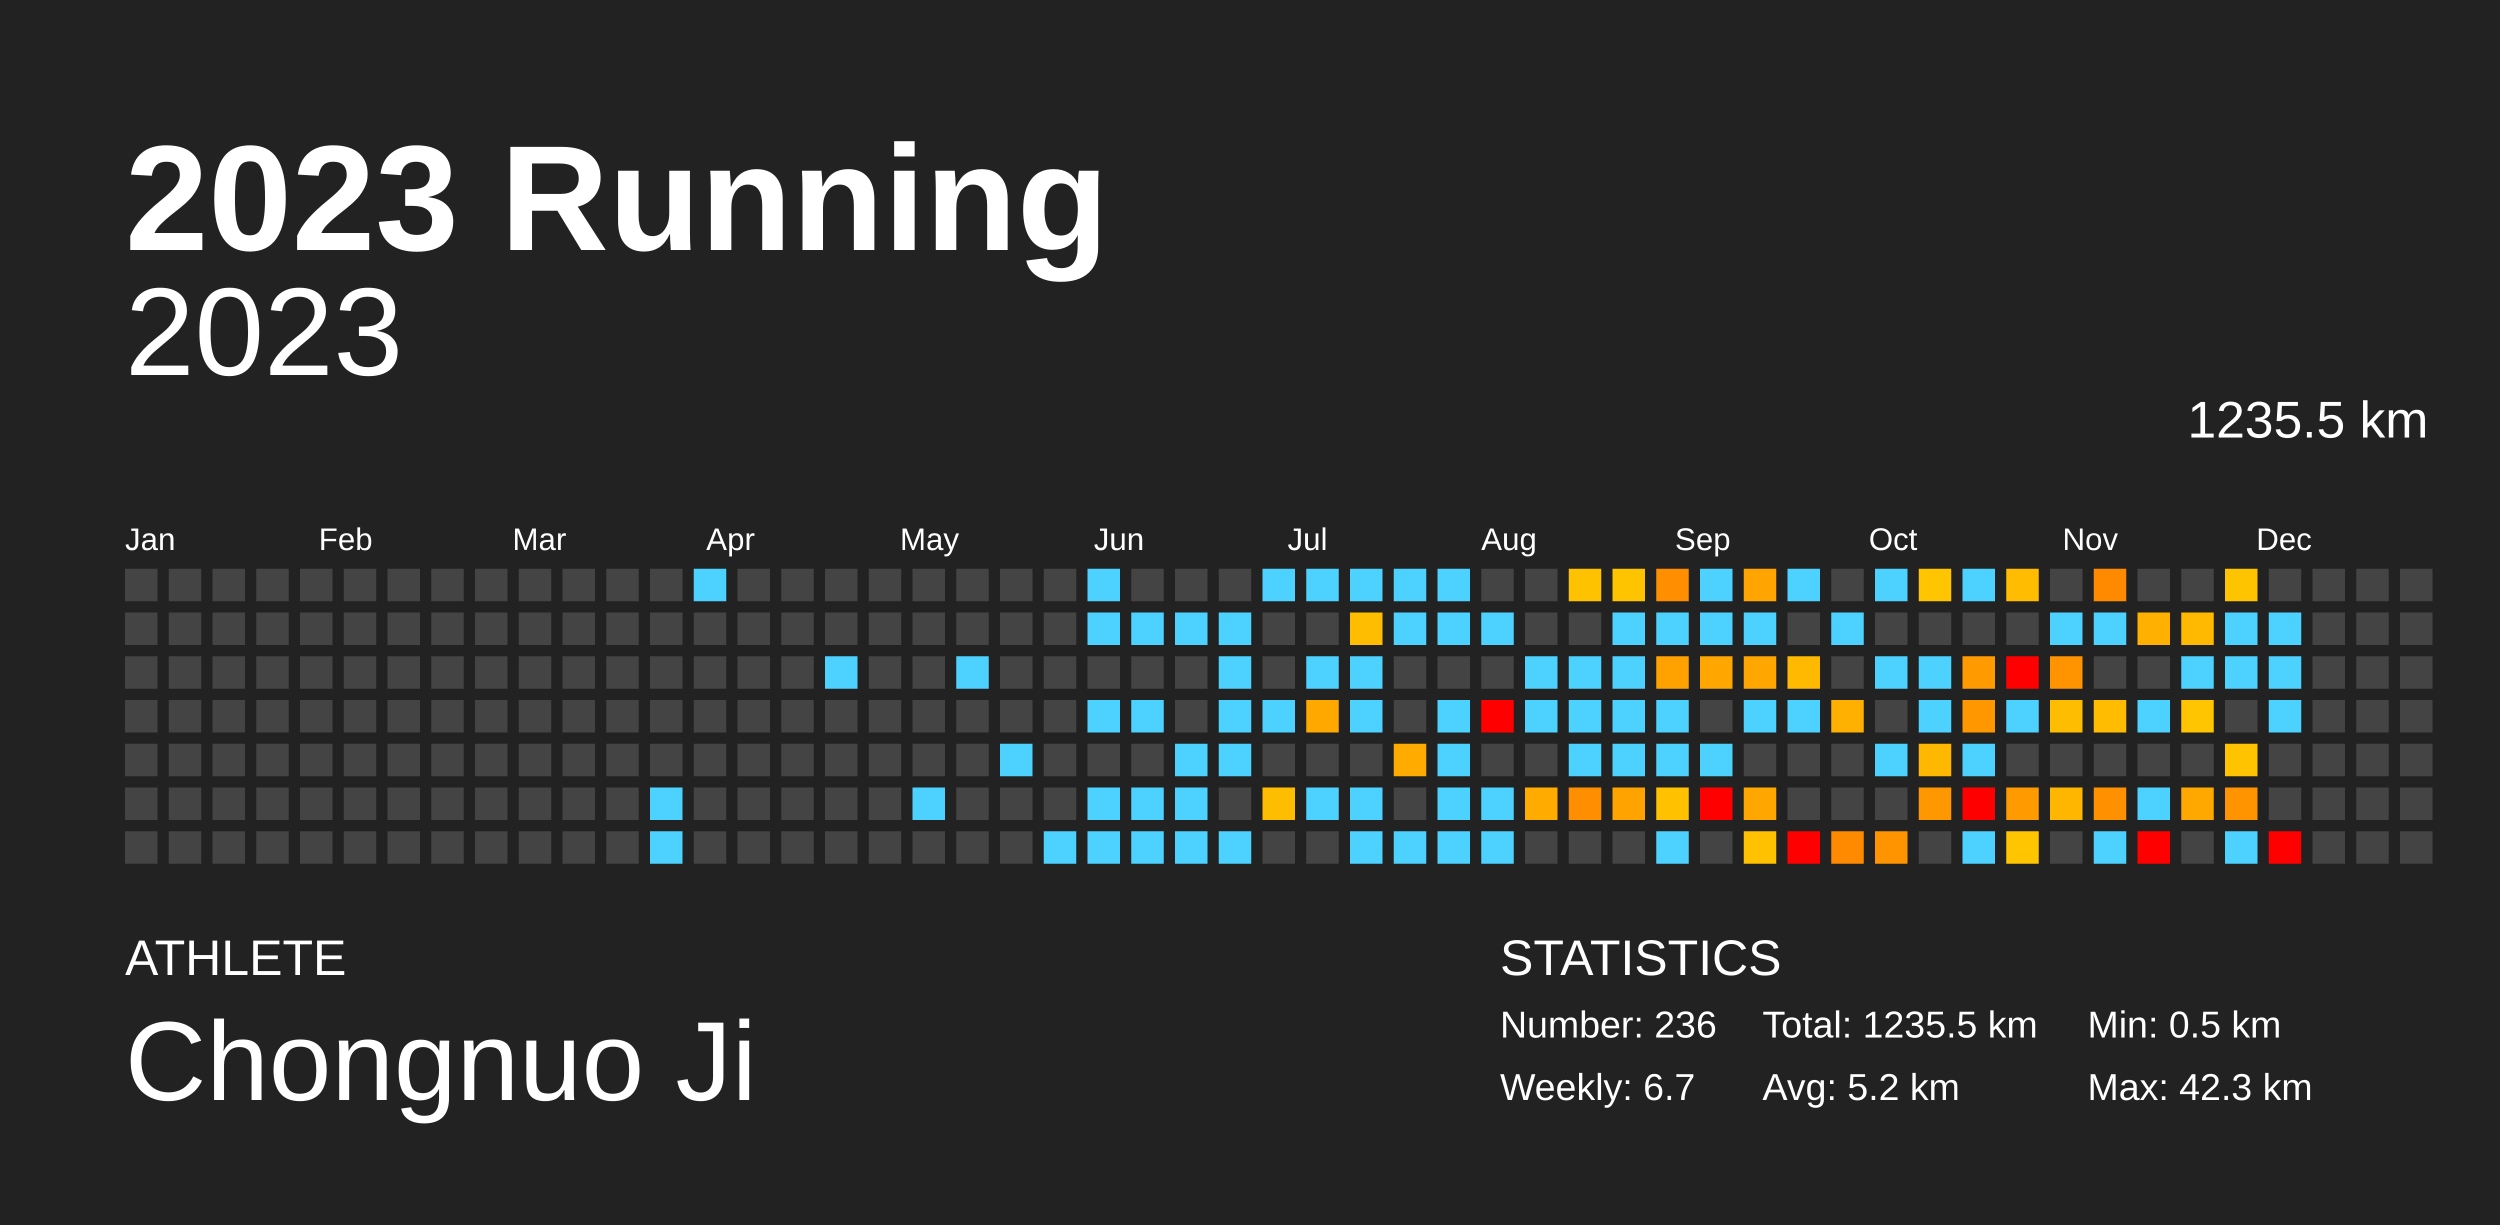
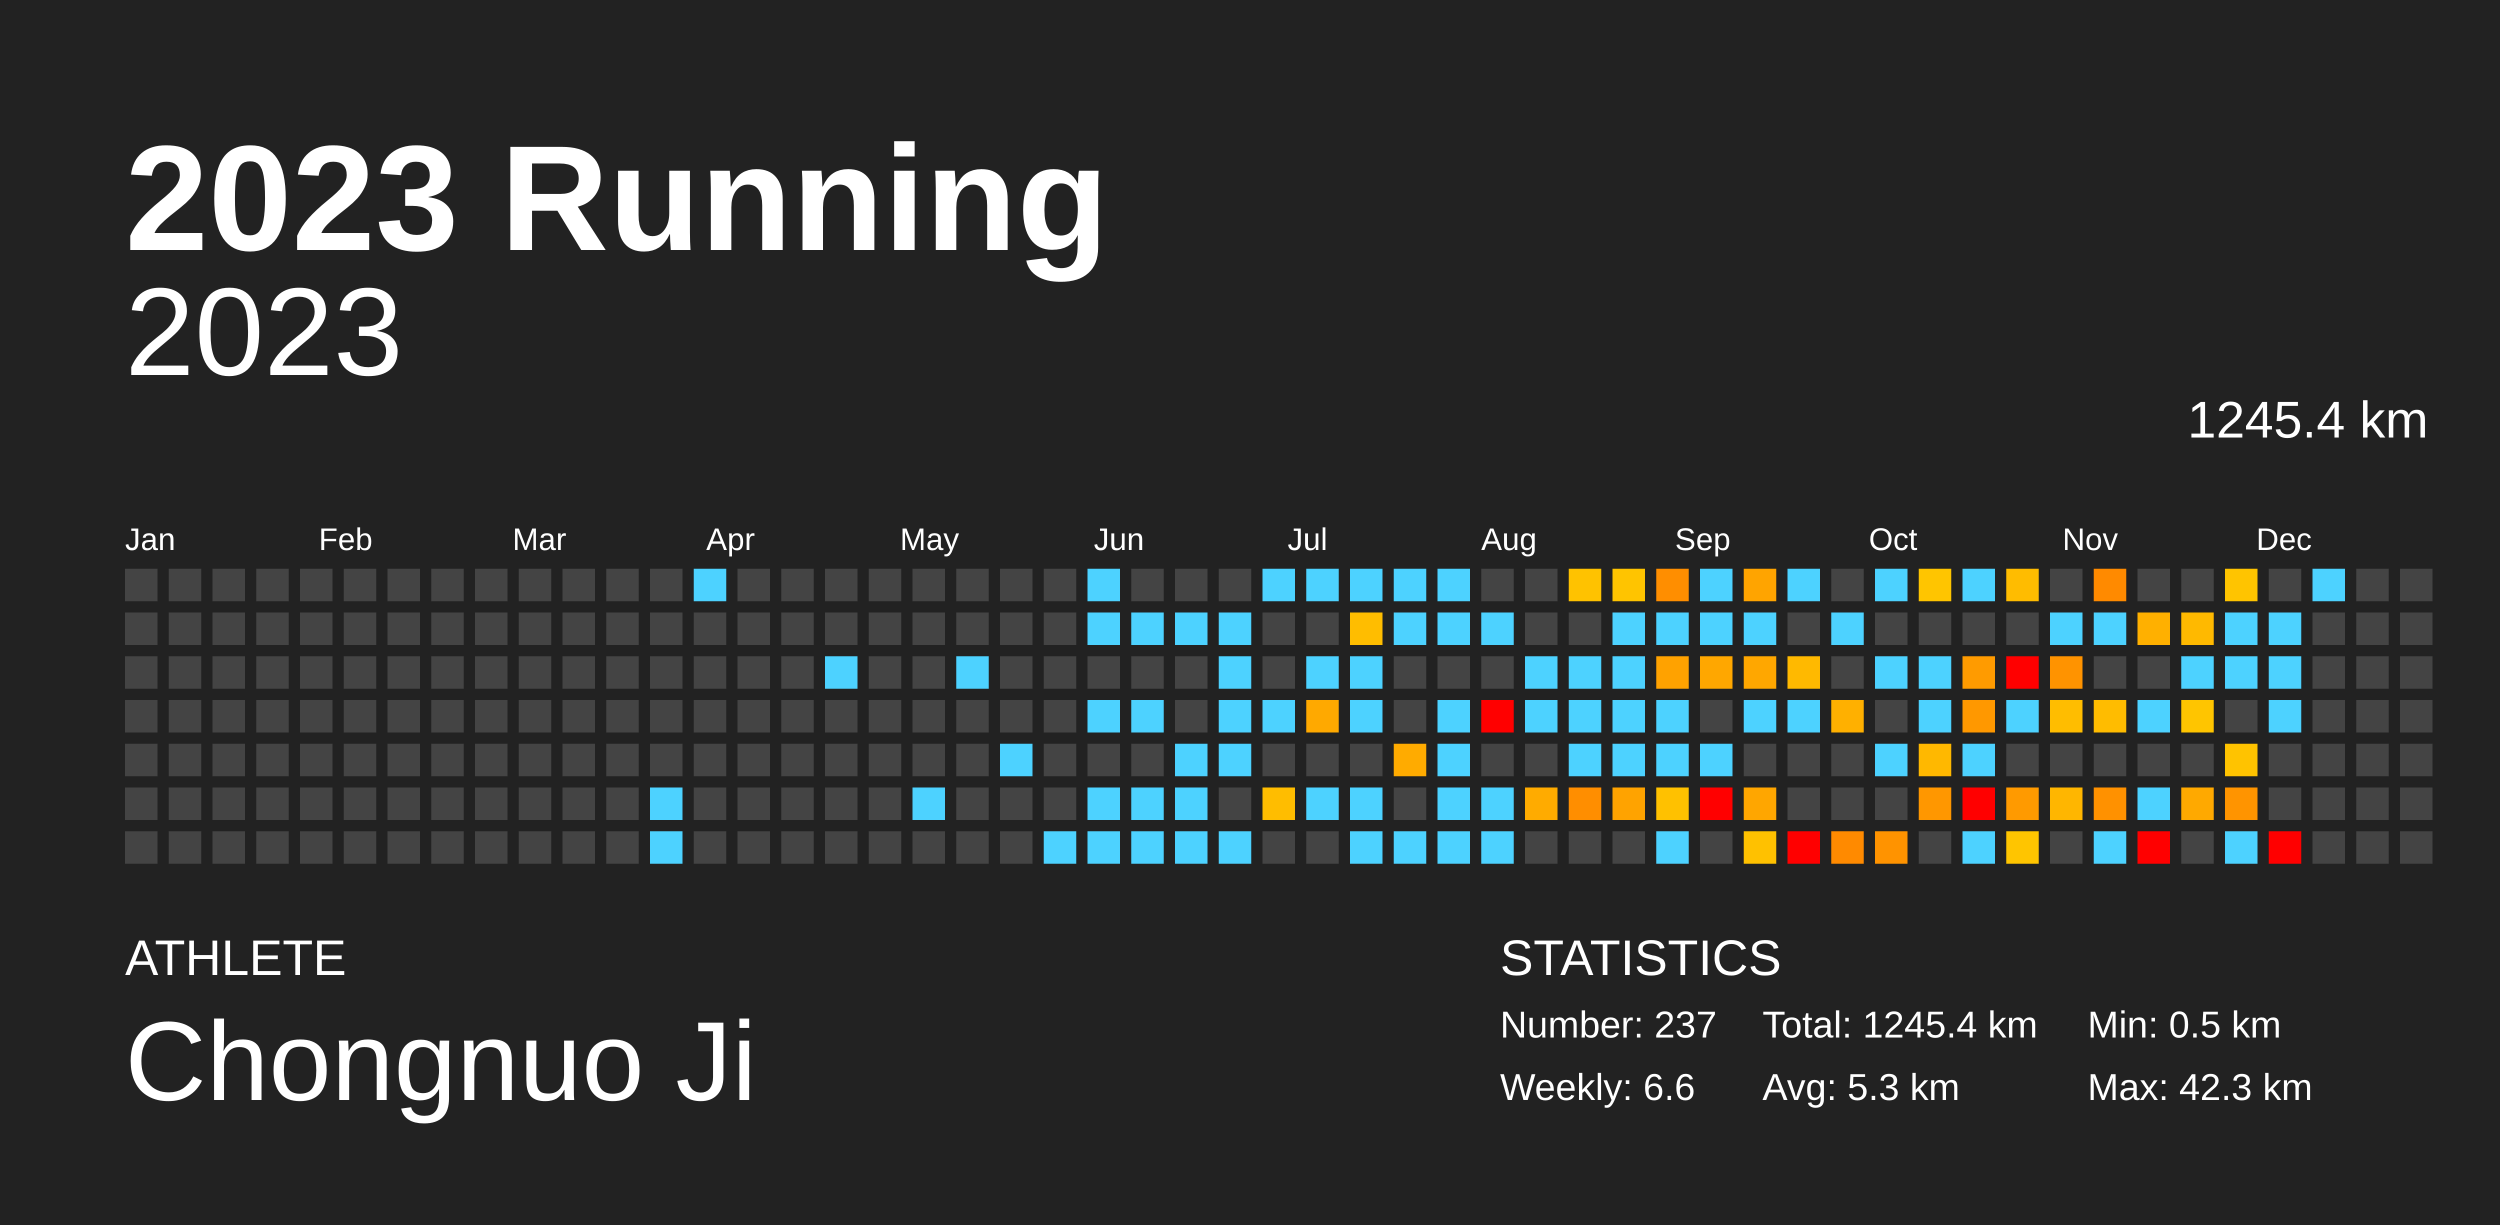
<svg xmlns="http://www.w3.org/2000/svg" baseProfile="full" height="98mm" version="1.1" viewBox="0,0,200,98" width="200mm">
  <defs />
  <rect fill="#222222" height="98" width="200" x="0" y="0" />
  <text fill="#FFFFFF" style="font-size:12px; font-family:Arial; font-weight:bold;" x="10" y="20">2023 Running</text>
  <text fill="#FFFFFF" style="font-size:4px; font-family:Arial" x="10" y="78">ATHLETE</text>
  <text fill="#FFFFFF" style="font-size:9px; font-family:Arial" x="10" y="88">Chongnuo Ji</text>
  <text fill="#FFFFFF" style="font-size:4px; font-family:Arial" x="120" y="78">STATISTICS</text>
-   <text fill="#FFFFFF" style="font-size:3px; font-family:Arial" x="120" y="83">Number: 236</text>
-   <text fill="#FFFFFF" style="font-size:3px; font-family:Arial" x="120" y="88">Weekly: 6.7</text>
-   <text fill="#FFFFFF" style="font-size:3px; font-family:Arial" x="141" y="83">Total: 1235.5 km</text>
-   <text fill="#FFFFFF" style="font-size:3px; font-family:Arial" x="141" y="88">Avg: 5.2 km</text>
+   <text fill="#FFFFFF" style="font-size:3px; font-family:Arial" x="120" y="83">Number: 237</text>
+   <text fill="#FFFFFF" style="font-size:3px; font-family:Arial" x="120" y="88">Weekly: 6.6</text>
+   <text fill="#FFFFFF" style="font-size:3px; font-family:Arial" x="141" y="83">Total: 1245.4 km</text>
+   <text fill="#FFFFFF" style="font-size:3px; font-family:Arial" x="141" y="88">Avg: 5.3 km</text>
  <text fill="#FFFFFF" style="font-size:3px; font-family:Arial" x="167" y="83">Min: 0.5 km</text>
  <text fill="#FFFFFF" style="font-size:3px; font-family:Arial" x="167" y="88">Max: 42.3 km</text>
  <text alignment-baseline="hanging" fill="#FFFFFF" style="font-size:10.0px; font-family:Arial;" x="10" y="30">2023</text>
-   <text alignment-baseline="hanging" fill="#FFFFFF" style="font-size:4.125px; font-family:Arial;" x="175" y="35">1235.5 km</text>
+   <text alignment-baseline="hanging" fill="#FFFFFF" style="font-size:4.125px; font-family:Arial;" x="175" y="35">1245.4 km</text>
  <text fill="#FFFFFF" style="font-size:2.5px; font-family:Arial" x="10.0" y="44">Jan</text>
  <text fill="#FFFFFF" style="font-size:2.5px; font-family:Arial" x="25.5" y="44">Feb</text>
  <text fill="#FFFFFF" style="font-size:2.5px; font-family:Arial" x="41.0" y="44">Mar</text>
  <text fill="#FFFFFF" style="font-size:2.5px; font-family:Arial" x="56.5" y="44">Apr</text>
  <text fill="#FFFFFF" style="font-size:2.5px; font-family:Arial" x="72.0" y="44">May</text>
  <text fill="#FFFFFF" style="font-size:2.5px; font-family:Arial" x="87.5" y="44">Jun</text>
  <text fill="#FFFFFF" style="font-size:2.5px; font-family:Arial" x="103.0" y="44">Jul</text>
  <text fill="#FFFFFF" style="font-size:2.5px; font-family:Arial" x="118.5" y="44">Aug</text>
  <text fill="#FFFFFF" style="font-size:2.5px; font-family:Arial" x="134.0" y="44">Sep</text>
  <text fill="#FFFFFF" style="font-size:2.5px; font-family:Arial" x="149.5" y="44">Oct</text>
  <text fill="#FFFFFF" style="font-size:2.5px; font-family:Arial" x="165.0" y="44">Nov</text>
  <text fill="#FFFFFF" style="font-size:2.5px; font-family:Arial" x="180.5" y="44">Dec</text>
  <rect fill="#444444" height="2.6" width="2.6" x="10.0" y="45.5" />
  <rect fill="#444444" height="2.6" width="2.6" x="10.0" y="49.0" />
  <rect fill="#444444" height="2.6" width="2.6" x="10.0" y="52.5" />
  <rect fill="#444444" height="2.6" width="2.6" x="10.0" y="56.0" />
  <rect fill="#444444" height="2.6" width="2.6" x="10.0" y="59.5" />
  <rect fill="#444444" height="2.6" width="2.6" x="10.0" y="63.0" />
  <rect fill="#444444" height="2.6" width="2.6" x="10.0" y="66.5" />
  <rect fill="#444444" height="2.6" width="2.6" x="13.5" y="45.5" />
  <rect fill="#444444" height="2.6" width="2.6" x="13.5" y="49.0" />
  <rect fill="#444444" height="2.6" width="2.6" x="13.5" y="52.5" />
  <rect fill="#444444" height="2.6" width="2.6" x="13.5" y="56.0" />
  <rect fill="#444444" height="2.6" width="2.6" x="13.5" y="59.5" />
  <rect fill="#444444" height="2.6" width="2.6" x="13.5" y="63.0" />
  <rect fill="#444444" height="2.6" width="2.6" x="13.5" y="66.5" />
  <rect fill="#444444" height="2.6" width="2.6" x="17.0" y="45.5" />
  <rect fill="#444444" height="2.6" width="2.6" x="17.0" y="49.0" />
  <rect fill="#444444" height="2.6" width="2.6" x="17.0" y="52.5" />
  <rect fill="#444444" height="2.6" width="2.6" x="17.0" y="56.0" />
  <rect fill="#444444" height="2.6" width="2.6" x="17.0" y="59.5" />
  <rect fill="#444444" height="2.6" width="2.6" x="17.0" y="63.0" />
  <rect fill="#444444" height="2.6" width="2.6" x="17.0" y="66.5" />
  <rect fill="#444444" height="2.6" width="2.6" x="20.5" y="45.5" />
  <rect fill="#444444" height="2.6" width="2.6" x="20.5" y="49.0" />
  <rect fill="#444444" height="2.6" width="2.6" x="20.5" y="52.5" />
  <rect fill="#444444" height="2.6" width="2.6" x="20.5" y="56.0" />
  <rect fill="#444444" height="2.6" width="2.6" x="20.5" y="59.5" />
  <rect fill="#444444" height="2.6" width="2.6" x="20.5" y="63.0" />
  <rect fill="#444444" height="2.6" width="2.6" x="20.5" y="66.5" />
  <rect fill="#444444" height="2.6" width="2.6" x="24.0" y="45.5" />
  <rect fill="#444444" height="2.6" width="2.6" x="24.0" y="49.0" />
  <rect fill="#444444" height="2.6" width="2.6" x="24.0" y="52.5" />
  <rect fill="#444444" height="2.6" width="2.6" x="24.0" y="56.0" />
  <rect fill="#444444" height="2.6" width="2.6" x="24.0" y="59.5" />
  <rect fill="#444444" height="2.6" width="2.6" x="24.0" y="63.0" />
  <rect fill="#444444" height="2.6" width="2.6" x="24.0" y="66.5" />
  <rect fill="#444444" height="2.6" width="2.6" x="27.5" y="45.5" />
  <rect fill="#444444" height="2.6" width="2.6" x="27.5" y="49.0" />
  <rect fill="#444444" height="2.6" width="2.6" x="27.5" y="52.5" />
  <rect fill="#444444" height="2.6" width="2.6" x="27.5" y="56.0" />
  <rect fill="#444444" height="2.6" width="2.6" x="27.5" y="59.5" />
  <rect fill="#444444" height="2.6" width="2.6" x="27.5" y="63.0" />
  <rect fill="#444444" height="2.6" width="2.6" x="27.5" y="66.5" />
  <rect fill="#444444" height="2.6" width="2.6" x="31.0" y="45.5" />
  <rect fill="#444444" height="2.6" width="2.6" x="31.0" y="49.0" />
  <rect fill="#444444" height="2.6" width="2.6" x="31.0" y="52.5" />
  <rect fill="#444444" height="2.6" width="2.6" x="31.0" y="56.0" />
  <rect fill="#444444" height="2.6" width="2.6" x="31.0" y="59.5" />
  <rect fill="#444444" height="2.6" width="2.6" x="31.0" y="63.0" />
  <rect fill="#444444" height="2.6" width="2.6" x="31.0" y="66.5" />
  <rect fill="#444444" height="2.6" width="2.6" x="34.5" y="45.5" />
  <rect fill="#444444" height="2.6" width="2.6" x="34.5" y="49.0" />
  <rect fill="#444444" height="2.6" width="2.6" x="34.5" y="52.5" />
  <rect fill="#444444" height="2.6" width="2.6" x="34.5" y="56.0" />
  <rect fill="#444444" height="2.6" width="2.6" x="34.5" y="59.5" />
  <rect fill="#444444" height="2.6" width="2.6" x="34.5" y="63.0" />
  <rect fill="#444444" height="2.6" width="2.6" x="34.5" y="66.5" />
  <rect fill="#444444" height="2.6" width="2.6" x="38.0" y="45.5" />
  <rect fill="#444444" height="2.6" width="2.6" x="38.0" y="49.0" />
  <rect fill="#444444" height="2.6" width="2.6" x="38.0" y="52.5" />
  <rect fill="#444444" height="2.6" width="2.6" x="38.0" y="56.0" />
  <rect fill="#444444" height="2.6" width="2.6" x="38.0" y="59.5" />
  <rect fill="#444444" height="2.6" width="2.6" x="38.0" y="63.0" />
  <rect fill="#444444" height="2.6" width="2.6" x="38.0" y="66.5" />
  <rect fill="#444444" height="2.6" width="2.6" x="41.5" y="45.5" />
  <rect fill="#444444" height="2.6" width="2.6" x="41.5" y="49.0" />
  <rect fill="#444444" height="2.6" width="2.6" x="41.5" y="52.5" />
  <rect fill="#444444" height="2.6" width="2.6" x="41.5" y="56.0" />
  <rect fill="#444444" height="2.6" width="2.6" x="41.5" y="59.5" />
  <rect fill="#444444" height="2.6" width="2.6" x="41.5" y="63.0" />
  <rect fill="#444444" height="2.6" width="2.6" x="41.5" y="66.5" />
  <rect fill="#444444" height="2.6" width="2.6" x="45.0" y="45.5" />
  <rect fill="#444444" height="2.6" width="2.6" x="45.0" y="49.0" />
  <rect fill="#444444" height="2.6" width="2.6" x="45.0" y="52.5" />
  <rect fill="#444444" height="2.6" width="2.6" x="45.0" y="56.0" />
  <rect fill="#444444" height="2.6" width="2.6" x="45.0" y="59.5" />
  <rect fill="#444444" height="2.6" width="2.6" x="45.0" y="63.0" />
  <rect fill="#444444" height="2.6" width="2.6" x="45.0" y="66.5" />
  <rect fill="#444444" height="2.6" width="2.6" x="48.5" y="45.5" />
  <rect fill="#444444" height="2.6" width="2.6" x="48.5" y="49.0" />
  <rect fill="#444444" height="2.6" width="2.6" x="48.5" y="52.5" />
  <rect fill="#444444" height="2.6" width="2.6" x="48.5" y="56.0" />
  <rect fill="#444444" height="2.6" width="2.6" x="48.5" y="59.5" />
  <rect fill="#444444" height="2.6" width="2.6" x="48.5" y="63.0" />
  <rect fill="#444444" height="2.6" width="2.6" x="48.5" y="66.5" />
  <rect fill="#444444" height="2.6" width="2.6" x="52.0" y="45.5" />
  <rect fill="#444444" height="2.6" width="2.6" x="52.0" y="49.0" />
  <rect fill="#444444" height="2.6" width="2.6" x="52.0" y="52.5" />
  <rect fill="#444444" height="2.6" width="2.6" x="52.0" y="56.0" />
  <rect fill="#444444" height="2.6" width="2.6" x="52.0" y="59.5" />
  <rect fill="#4dd2ff" height="2.6" width="2.6" x="52.0" y="63.0" />
  <rect fill="#4dd2ff" height="2.6" width="2.6" x="52.0" y="66.5" />
  <rect fill="#4dd2ff" height="2.6" width="2.6" x="55.5" y="45.5" />
  <rect fill="#444444" height="2.6" width="2.6" x="55.5" y="49.0" />
  <rect fill="#444444" height="2.6" width="2.6" x="55.5" y="52.5" />
  <rect fill="#444444" height="2.6" width="2.6" x="55.5" y="56.0" />
  <rect fill="#444444" height="2.6" width="2.6" x="55.5" y="59.5" />
  <rect fill="#444444" height="2.6" width="2.6" x="55.5" y="63.0" />
  <rect fill="#444444" height="2.6" width="2.6" x="55.5" y="66.5" />
  <rect fill="#444444" height="2.6" width="2.6" x="59.0" y="45.5" />
  <rect fill="#444444" height="2.6" width="2.6" x="59.0" y="49.0" />
  <rect fill="#444444" height="2.6" width="2.6" x="59.0" y="52.5" />
  <rect fill="#444444" height="2.6" width="2.6" x="59.0" y="56.0" />
  <rect fill="#444444" height="2.6" width="2.6" x="59.0" y="59.5" />
  <rect fill="#444444" height="2.6" width="2.6" x="59.0" y="63.0" />
  <rect fill="#444444" height="2.6" width="2.6" x="59.0" y="66.5" />
  <rect fill="#444444" height="2.6" width="2.6" x="62.5" y="45.5" />
  <rect fill="#444444" height="2.6" width="2.6" x="62.5" y="49.0" />
  <rect fill="#444444" height="2.6" width="2.6" x="62.5" y="52.5" />
  <rect fill="#444444" height="2.6" width="2.6" x="62.5" y="56.0" />
  <rect fill="#444444" height="2.6" width="2.6" x="62.5" y="59.5" />
  <rect fill="#444444" height="2.6" width="2.6" x="62.5" y="63.0" />
  <rect fill="#444444" height="2.6" width="2.6" x="62.5" y="66.5" />
  <rect fill="#444444" height="2.6" width="2.6" x="66.0" y="45.5" />
  <rect fill="#444444" height="2.6" width="2.6" x="66.0" y="49.0" />
  <rect fill="#4dd2ff" height="2.6" width="2.6" x="66.0" y="52.5" />
  <rect fill="#444444" height="2.6" width="2.6" x="66.0" y="56.0" />
  <rect fill="#444444" height="2.6" width="2.6" x="66.0" y="59.5" />
  <rect fill="#444444" height="2.6" width="2.6" x="66.0" y="63.0" />
  <rect fill="#444444" height="2.6" width="2.6" x="66.0" y="66.5" />
  <rect fill="#444444" height="2.6" width="2.6" x="69.5" y="45.5" />
  <rect fill="#444444" height="2.6" width="2.6" x="69.5" y="49.0" />
  <rect fill="#444444" height="2.6" width="2.6" x="69.5" y="52.5" />
  <rect fill="#444444" height="2.6" width="2.6" x="69.5" y="56.0" />
  <rect fill="#444444" height="2.6" width="2.6" x="69.5" y="59.5" />
  <rect fill="#444444" height="2.6" width="2.6" x="69.5" y="63.0" />
  <rect fill="#444444" height="2.6" width="2.6" x="69.5" y="66.5" />
  <rect fill="#444444" height="2.6" width="2.6" x="73.0" y="45.5" />
  <rect fill="#444444" height="2.6" width="2.6" x="73.0" y="49.0" />
  <rect fill="#444444" height="2.6" width="2.6" x="73.0" y="52.5" />
  <rect fill="#444444" height="2.6" width="2.6" x="73.0" y="56.0" />
  <rect fill="#444444" height="2.6" width="2.6" x="73.0" y="59.5" />
  <rect fill="#4dd2ff" height="2.6" width="2.6" x="73.0" y="63.0" />
  <rect fill="#444444" height="2.6" width="2.6" x="73.0" y="66.5" />
  <rect fill="#444444" height="2.6" width="2.6" x="76.5" y="45.5" />
  <rect fill="#444444" height="2.6" width="2.6" x="76.5" y="49.0" />
  <rect fill="#4dd2ff" height="2.6" width="2.6" x="76.5" y="52.5" />
  <rect fill="#444444" height="2.6" width="2.6" x="76.5" y="56.0" />
  <rect fill="#444444" height="2.6" width="2.6" x="76.5" y="59.5" />
  <rect fill="#444444" height="2.6" width="2.6" x="76.5" y="63.0" />
  <rect fill="#444444" height="2.6" width="2.6" x="76.5" y="66.5" />
  <rect fill="#444444" height="2.6" width="2.6" x="80.0" y="45.5" />
  <rect fill="#444444" height="2.6" width="2.6" x="80.0" y="49.0" />
  <rect fill="#444444" height="2.6" width="2.6" x="80.0" y="52.5" />
  <rect fill="#444444" height="2.6" width="2.6" x="80.0" y="56.0" />
  <rect fill="#4dd2ff" height="2.6" width="2.6" x="80.0" y="59.5" />
  <rect fill="#444444" height="2.6" width="2.6" x="80.0" y="63.0" />
  <rect fill="#444444" height="2.6" width="2.6" x="80.0" y="66.5" />
  <rect fill="#444444" height="2.6" width="2.6" x="83.5" y="45.5" />
  <rect fill="#444444" height="2.6" width="2.6" x="83.5" y="49.0" />
  <rect fill="#444444" height="2.6" width="2.6" x="83.5" y="52.5" />
  <rect fill="#444444" height="2.6" width="2.6" x="83.5" y="56.0" />
  <rect fill="#444444" height="2.6" width="2.6" x="83.5" y="59.5" />
  <rect fill="#444444" height="2.6" width="2.6" x="83.5" y="63.0" />
  <rect fill="#4dd2ff" height="2.6" width="2.6" x="83.5" y="66.5" />
  <rect fill="#4dd2ff" height="2.6" width="2.6" x="87.0" y="45.5" />
  <rect fill="#4dd2ff" height="2.6" width="2.6" x="87.0" y="49.0" />
  <rect fill="#444444" height="2.6" width="2.6" x="87.0" y="52.5" />
  <rect fill="#4dd2ff" height="2.6" width="2.6" x="87.0" y="56.0" />
  <rect fill="#444444" height="2.6" width="2.6" x="87.0" y="59.5" />
  <rect fill="#4dd2ff" height="2.6" width="2.6" x="87.0" y="63.0" />
  <rect fill="#4dd2ff" height="2.6" width="2.6" x="87.0" y="66.5" />
  <rect fill="#444444" height="2.6" width="2.6" x="90.5" y="45.5" />
  <rect fill="#4dd2ff" height="2.6" width="2.6" x="90.5" y="49.0" />
  <rect fill="#444444" height="2.6" width="2.6" x="90.5" y="52.5" />
  <rect fill="#4dd2ff" height="2.6" width="2.6" x="90.5" y="56.0" />
  <rect fill="#444444" height="2.6" width="2.6" x="90.5" y="59.5" />
  <rect fill="#4dd2ff" height="2.6" width="2.6" x="90.5" y="63.0" />
  <rect fill="#4dd2ff" height="2.6" width="2.6" x="90.5" y="66.5" />
  <rect fill="#444444" height="2.6" width="2.6" x="94.0" y="45.5" />
  <rect fill="#4dd2ff" height="2.6" width="2.6" x="94.0" y="49.0" />
  <rect fill="#444444" height="2.6" width="2.6" x="94.0" y="52.5" />
  <rect fill="#444444" height="2.6" width="2.6" x="94.0" y="56.0" />
  <rect fill="#4dd2ff" height="2.6" width="2.6" x="94.0" y="59.5" />
  <rect fill="#4dd2ff" height="2.6" width="2.6" x="94.0" y="63.0" />
  <rect fill="#4dd2ff" height="2.6" width="2.6" x="94.0" y="66.5" />
  <rect fill="#444444" height="2.6" width="2.6" x="97.5" y="45.5" />
  <rect fill="#4dd2ff" height="2.6" width="2.6" x="97.5" y="49.0" />
  <rect fill="#4dd2ff" height="2.6" width="2.6" x="97.5" y="52.5" />
  <rect fill="#4dd2ff" height="2.6" width="2.6" x="97.5" y="56.0" />
  <rect fill="#4dd2ff" height="2.6" width="2.6" x="97.5" y="59.5" />
  <rect fill="#444444" height="2.6" width="2.6" x="97.5" y="63.0" />
  <rect fill="#4dd2ff" height="2.6" width="2.6" x="97.5" y="66.5" />
  <rect fill="#4dd2ff" height="2.6" width="2.6" x="101.0" y="45.5" />
  <rect fill="#444444" height="2.6" width="2.6" x="101.0" y="49.0" />
  <rect fill="#444444" height="2.6" width="2.6" x="101.0" y="52.5" />
  <rect fill="#4dd2ff" height="2.6" width="2.6" x="101.0" y="56.0" />
  <rect fill="#444444" height="2.6" width="2.6" x="101.0" y="59.5" />
  <rect fill="#ffbd00" height="2.6" width="2.6" x="101.0" y="63.0" />
  <rect fill="#444444" height="2.6" width="2.6" x="101.0" y="66.5" />
  <rect fill="#4dd2ff" height="2.6" width="2.6" x="104.5" y="45.5" />
  <rect fill="#444444" height="2.6" width="2.6" x="104.5" y="49.0" />
  <rect fill="#4dd2ff" height="2.6" width="2.6" x="104.5" y="52.5" />
  <rect fill="#ffa900" height="2.6" width="2.6" x="104.5" y="56.0" />
  <rect fill="#444444" height="2.6" width="2.6" x="104.5" y="59.5" />
  <rect fill="#4dd2ff" height="2.6" width="2.6" x="104.5" y="63.0" />
  <rect fill="#444444" height="2.6" width="2.6" x="104.5" y="66.5" />
  <rect fill="#4dd2ff" height="2.6" width="2.6" x="108.0" y="45.5" />
  <rect fill="#ffbd00" height="2.6" width="2.6" x="108.0" y="49.0" />
  <rect fill="#4dd2ff" height="2.6" width="2.6" x="108.0" y="52.5" />
  <rect fill="#4dd2ff" height="2.6" width="2.6" x="108.0" y="56.0" />
  <rect fill="#444444" height="2.6" width="2.6" x="108.0" y="59.5" />
  <rect fill="#4dd2ff" height="2.6" width="2.6" x="108.0" y="63.0" />
  <rect fill="#4dd2ff" height="2.6" width="2.6" x="108.0" y="66.5" />
  <rect fill="#4dd2ff" height="2.6" width="2.6" x="111.5" y="45.5" />
  <rect fill="#4dd2ff" height="2.6" width="2.6" x="111.5" y="49.0" />
  <rect fill="#444444" height="2.6" width="2.6" x="111.5" y="52.5" />
  <rect fill="#444444" height="2.6" width="2.6" x="111.5" y="56.0" />
  <rect fill="#ffab00" height="2.6" width="2.6" x="111.5" y="59.5" />
  <rect fill="#444444" height="2.6" width="2.6" x="111.5" y="63.0" />
  <rect fill="#4dd2ff" height="2.6" width="2.6" x="111.5" y="66.5" />
  <rect fill="#4dd2ff" height="2.6" width="2.6" x="115.0" y="45.5" />
  <rect fill="#4dd2ff" height="2.6" width="2.6" x="115.0" y="49.0" />
  <rect fill="#444444" height="2.6" width="2.6" x="115.0" y="52.5" />
  <rect fill="#4dd2ff" height="2.6" width="2.6" x="115.0" y="56.0" />
  <rect fill="#4dd2ff" height="2.6" width="2.6" x="115.0" y="59.5" />
  <rect fill="#4dd2ff" height="2.6" width="2.6" x="115.0" y="63.0" />
  <rect fill="#4dd2ff" height="2.6" width="2.6" x="115.0" y="66.5" />
  <rect fill="#444444" height="2.6" width="2.6" x="118.5" y="45.5" />
  <rect fill="#4dd2ff" height="2.6" width="2.6" x="118.5" y="49.0" />
  <rect fill="#444444" height="2.6" width="2.6" x="118.5" y="52.5" />
  <rect fill="red" height="2.6" width="2.6" x="118.5" y="56.0" />
  <rect fill="#444444" height="2.6" width="2.6" x="118.5" y="59.5" />
  <rect fill="#4dd2ff" height="2.6" width="2.6" x="118.5" y="63.0" />
  <rect fill="#4dd2ff" height="2.6" width="2.6" x="118.5" y="66.5" />
  <rect fill="#444444" height="2.6" width="2.6" x="122.0" y="45.5" />
  <rect fill="#444444" height="2.6" width="2.6" x="122.0" y="49.0" />
  <rect fill="#4dd2ff" height="2.6" width="2.6" x="122.0" y="52.5" />
  <rect fill="#4dd2ff" height="2.6" width="2.6" x="122.0" y="56.0" />
  <rect fill="#444444" height="2.6" width="2.6" x="122.0" y="59.5" />
  <rect fill="#ffab00" height="2.6" width="2.6" x="122.0" y="63.0" />
  <rect fill="#444444" height="2.6" width="2.6" x="122.0" y="66.5" />
  <rect fill="#ffc200" height="2.6" width="2.6" x="125.5" y="45.5" />
  <rect fill="#444444" height="2.6" width="2.6" x="125.5" y="49.0" />
  <rect fill="#4dd2ff" height="2.6" width="2.6" x="125.5" y="52.5" />
  <rect fill="#4dd2ff" height="2.6" width="2.6" x="125.5" y="56.0" />
  <rect fill="#4dd2ff" height="2.6" width="2.6" x="125.5" y="59.5" />
  <rect fill="#ff8e00" height="2.6" width="2.6" x="125.5" y="63.0" />
  <rect fill="#444444" height="2.6" width="2.6" x="125.5" y="66.5" />
  <rect fill="#ffc400" height="2.6" width="2.6" x="129.0" y="45.5" />
  <rect fill="#4dd2ff" height="2.6" width="2.6" x="129.0" y="49.0" />
  <rect fill="#4dd2ff" height="2.6" width="2.6" x="129.0" y="52.5" />
  <rect fill="#4dd2ff" height="2.6" width="2.6" x="129.0" y="56.0" />
  <rect fill="#4dd2ff" height="2.6" width="2.6" x="129.0" y="59.5" />
  <rect fill="#ffa300" height="2.6" width="2.6" x="129.0" y="63.0" />
  <rect fill="#444444" height="2.6" width="2.6" x="129.0" y="66.5" />
  <rect fill="#ff8e00" height="2.6" width="2.6" x="132.5" y="45.5" />
  <rect fill="#4dd2ff" height="2.6" width="2.6" x="132.5" y="49.0" />
  <rect fill="#ffa200" height="2.6" width="2.6" x="132.5" y="52.5" />
  <rect fill="#4dd2ff" height="2.6" width="2.6" x="132.5" y="56.0" />
  <rect fill="#4dd2ff" height="2.6" width="2.6" x="132.5" y="59.5" />
  <rect fill="#ffc100" height="2.6" width="2.6" x="132.5" y="63.0" />
  <rect fill="#4dd2ff" height="2.6" width="2.6" x="132.5" y="66.5" />
  <rect fill="#4dd2ff" height="2.6" width="2.6" x="136.0" y="45.5" />
  <rect fill="#4dd2ff" height="2.6" width="2.6" x="136.0" y="49.0" />
  <rect fill="#ffa700" height="2.6" width="2.6" x="136.0" y="52.5" />
  <rect fill="#444444" height="2.6" width="2.6" x="136.0" y="56.0" />
  <rect fill="#4dd2ff" height="2.6" width="2.6" x="136.0" y="59.5" />
  <rect fill="red" height="2.6" width="2.6" x="136.0" y="63.0" />
  <rect fill="#444444" height="2.6" width="2.6" x="136.0" y="66.5" />
  <rect fill="#ffa400" height="2.6" width="2.6" x="139.5" y="45.5" />
  <rect fill="#4dd2ff" height="2.6" width="2.6" x="139.5" y="49.0" />
  <rect fill="#ffa700" height="2.6" width="2.6" x="139.5" y="52.5" />
  <rect fill="#4dd2ff" height="2.6" width="2.6" x="139.5" y="56.0" />
  <rect fill="#444444" height="2.6" width="2.6" x="139.5" y="59.5" />
  <rect fill="#ffa600" height="2.6" width="2.6" x="139.5" y="63.0" />
  <rect fill="#ffc100" height="2.6" width="2.6" x="139.5" y="66.5" />
  <rect fill="#4dd2ff" height="2.6" width="2.6" x="143.0" y="45.5" />
  <rect fill="#444444" height="2.6" width="2.6" x="143.0" y="49.0" />
  <rect fill="#ffb900" height="2.6" width="2.6" x="143.0" y="52.5" />
  <rect fill="#4dd2ff" height="2.6" width="2.6" x="143.0" y="56.0" />
  <rect fill="#444444" height="2.6" width="2.6" x="143.0" y="59.5" />
  <rect fill="#444444" height="2.6" width="2.6" x="143.0" y="63.0" />
  <rect fill="red" height="2.6" width="2.6" x="143.0" y="66.5" />
  <rect fill="#444444" height="2.6" width="2.6" x="146.5" y="45.5" />
  <rect fill="#4dd2ff" height="2.6" width="2.6" x="146.5" y="49.0" />
  <rect fill="#444444" height="2.6" width="2.6" x="146.5" y="52.5" />
  <rect fill="#ffb000" height="2.6" width="2.6" x="146.5" y="56.0" />
  <rect fill="#444444" height="2.6" width="2.6" x="146.5" y="59.5" />
  <rect fill="#444444" height="2.6" width="2.6" x="146.5" y="63.0" />
  <rect fill="#ff8a00" height="2.6" width="2.6" x="146.5" y="66.5" />
  <rect fill="#4dd2ff" height="2.6" width="2.6" x="150.0" y="45.5" />
  <rect fill="#444444" height="2.6" width="2.6" x="150.0" y="49.0" />
  <rect fill="#4dd2ff" height="2.6" width="2.6" x="150.0" y="52.5" />
  <rect fill="#444444" height="2.6" width="2.6" x="150.0" y="56.0" />
  <rect fill="#4dd2ff" height="2.6" width="2.6" x="150.0" y="59.5" />
  <rect fill="#444444" height="2.6" width="2.6" x="150.0" y="63.0" />
  <rect fill="#ff9300" height="2.6" width="2.6" x="150.0" y="66.5" />
  <rect fill="#ffc500" height="2.6" width="2.6" x="153.5" y="45.5" />
  <rect fill="#444444" height="2.6" width="2.6" x="153.5" y="49.0" />
  <rect fill="#4dd2ff" height="2.6" width="2.6" x="153.5" y="52.5" />
  <rect fill="#4dd2ff" height="2.6" width="2.6" x="153.5" y="56.0" />
  <rect fill="#ffb800" height="2.6" width="2.6" x="153.5" y="59.5" />
  <rect fill="#ff9700" height="2.6" width="2.6" x="153.5" y="63.0" />
  <rect fill="#444444" height="2.6" width="2.6" x="153.5" y="66.5" />
  <rect fill="#4dd2ff" height="2.6" width="2.6" x="157.0" y="45.5" />
  <rect fill="#444444" height="2.6" width="2.6" x="157.0" y="49.0" />
  <rect fill="#ff9b00" height="2.6" width="2.6" x="157.0" y="52.5" />
  <rect fill="#ff9800" height="2.6" width="2.6" x="157.0" y="56.0" />
  <rect fill="#4dd2ff" height="2.6" width="2.6" x="157.0" y="59.5" />
  <rect fill="red" height="2.6" width="2.6" x="157.0" y="63.0" />
  <rect fill="#4dd2ff" height="2.6" width="2.6" x="157.0" y="66.5" />
  <rect fill="#ffbc00" height="2.6" width="2.6" x="160.5" y="45.5" />
  <rect fill="#444444" height="2.6" width="2.6" x="160.5" y="49.0" />
  <rect fill="red" height="2.6" width="2.6" x="160.5" y="52.5" />
  <rect fill="#4dd2ff" height="2.6" width="2.6" x="160.5" y="56.0" />
  <rect fill="#444444" height="2.6" width="2.6" x="160.5" y="59.5" />
  <rect fill="#ff9a00" height="2.6" width="2.6" x="160.5" y="63.0" />
  <rect fill="#ffc500" height="2.6" width="2.6" x="160.5" y="66.5" />
  <rect fill="#444444" height="2.6" width="2.6" x="164.0" y="45.5" />
  <rect fill="#4dd2ff" height="2.6" width="2.6" x="164.0" y="49.0" />
  <rect fill="#ff9300" height="2.6" width="2.6" x="164.0" y="52.5" />
  <rect fill="#ffbd00" height="2.6" width="2.6" x="164.0" y="56.0" />
  <rect fill="#444444" height="2.6" width="2.6" x="164.0" y="59.5" />
  <rect fill="#ffb600" height="2.6" width="2.6" x="164.0" y="63.0" />
  <rect fill="#444444" height="2.6" width="2.6" x="164.0" y="66.5" />
  <rect fill="#ff8a00" height="2.6" width="2.6" x="167.5" y="45.5" />
  <rect fill="#4dd2ff" height="2.6" width="2.6" x="167.5" y="49.0" />
  <rect fill="#444444" height="2.6" width="2.6" x="167.5" y="52.5" />
  <rect fill="#ffbc00" height="2.6" width="2.6" x="167.5" y="56.0" />
  <rect fill="#444444" height="2.6" width="2.6" x="167.5" y="59.5" />
  <rect fill="#ff9100" height="2.6" width="2.6" x="167.5" y="63.0" />
  <rect fill="#4dd2ff" height="2.6" width="2.6" x="167.5" y="66.5" />
  <rect fill="#444444" height="2.6" width="2.6" x="171.0" y="45.5" />
  <rect fill="#ffb000" height="2.6" width="2.6" x="171.0" y="49.0" />
  <rect fill="#444444" height="2.6" width="2.6" x="171.0" y="52.5" />
  <rect fill="#4dd2ff" height="2.6" width="2.6" x="171.0" y="56.0" />
  <rect fill="#444444" height="2.6" width="2.6" x="171.0" y="59.5" />
  <rect fill="#4dd2ff" height="2.6" width="2.6" x="171.0" y="63.0" />
  <rect fill="red" height="2.6" width="2.6" x="171.0" y="66.5" />
  <rect fill="#444444" height="2.6" width="2.6" x="174.5" y="45.5" />
  <rect fill="#ffb900" height="2.6" width="2.6" x="174.5" y="49.0" />
  <rect fill="#4dd2ff" height="2.6" width="2.6" x="174.5" y="52.5" />
  <rect fill="#ffc500" height="2.6" width="2.6" x="174.5" y="56.0" />
  <rect fill="#444444" height="2.6" width="2.6" x="174.5" y="59.5" />
  <rect fill="#ffa900" height="2.6" width="2.6" x="174.5" y="63.0" />
  <rect fill="#444444" height="2.6" width="2.6" x="174.5" y="66.5" />
  <rect fill="#ffc400" height="2.6" width="2.6" x="178.0" y="45.5" />
  <rect fill="#4dd2ff" height="2.6" width="2.6" x="178.0" y="49.0" />
  <rect fill="#4dd2ff" height="2.6" width="2.6" x="178.0" y="52.5" />
  <rect fill="#444444" height="2.6" width="2.6" x="178.0" y="56.0" />
  <rect fill="#ffc300" height="2.6" width="2.6" x="178.0" y="59.5" />
  <rect fill="#ff9400" height="2.6" width="2.6" x="178.0" y="63.0" />
  <rect fill="#4dd2ff" height="2.6" width="2.6" x="178.0" y="66.5" />
  <rect fill="#444444" height="2.6" width="2.6" x="181.5" y="45.5" />
  <rect fill="#4dd2ff" height="2.6" width="2.6" x="181.5" y="49.0" />
  <rect fill="#4dd2ff" height="2.6" width="2.6" x="181.5" y="52.5" />
  <rect fill="#4dd2ff" height="2.6" width="2.6" x="181.5" y="56.0" />
  <rect fill="#444444" height="2.6" width="2.6" x="181.5" y="59.5" />
  <rect fill="#444444" height="2.6" width="2.6" x="181.5" y="63.0" />
  <rect fill="red" height="2.6" width="2.6" x="181.5" y="66.5" />
-   <rect fill="#444444" height="2.6" width="2.6" x="185.0" y="45.5" />
+   <rect fill="#4dd2ff" height="2.6" width="2.6" x="185.0" y="45.5" />
  <rect fill="#444444" height="2.6" width="2.6" x="185.0" y="49.0" />
  <rect fill="#444444" height="2.6" width="2.6" x="185.0" y="52.5" />
  <rect fill="#444444" height="2.6" width="2.6" x="185.0" y="56.0" />
  <rect fill="#444444" height="2.6" width="2.6" x="185.0" y="59.5" />
  <rect fill="#444444" height="2.6" width="2.6" x="185.0" y="63.0" />
  <rect fill="#444444" height="2.6" width="2.6" x="185.0" y="66.5" />
  <rect fill="#444444" height="2.6" width="2.6" x="188.5" y="45.5" />
  <rect fill="#444444" height="2.6" width="2.6" x="188.5" y="49.0" />
  <rect fill="#444444" height="2.6" width="2.6" x="188.5" y="52.5" />
  <rect fill="#444444" height="2.6" width="2.6" x="188.5" y="56.0" />
  <rect fill="#444444" height="2.6" width="2.6" x="188.5" y="59.5" />
  <rect fill="#444444" height="2.6" width="2.6" x="188.5" y="63.0" />
  <rect fill="#444444" height="2.6" width="2.6" x="188.5" y="66.5" />
  <rect fill="#444444" height="2.6" width="2.6" x="192.0" y="45.5" />
  <rect fill="#444444" height="2.6" width="2.6" x="192.0" y="49.0" />
  <rect fill="#444444" height="2.6" width="2.6" x="192.0" y="52.5" />
  <rect fill="#444444" height="2.6" width="2.6" x="192.0" y="56.0" />
  <rect fill="#444444" height="2.6" width="2.6" x="192.0" y="59.5" />
  <rect fill="#444444" height="2.6" width="2.6" x="192.0" y="63.0" />
  <rect fill="#444444" height="2.6" width="2.6" x="192.0" y="66.5" />
</svg>
